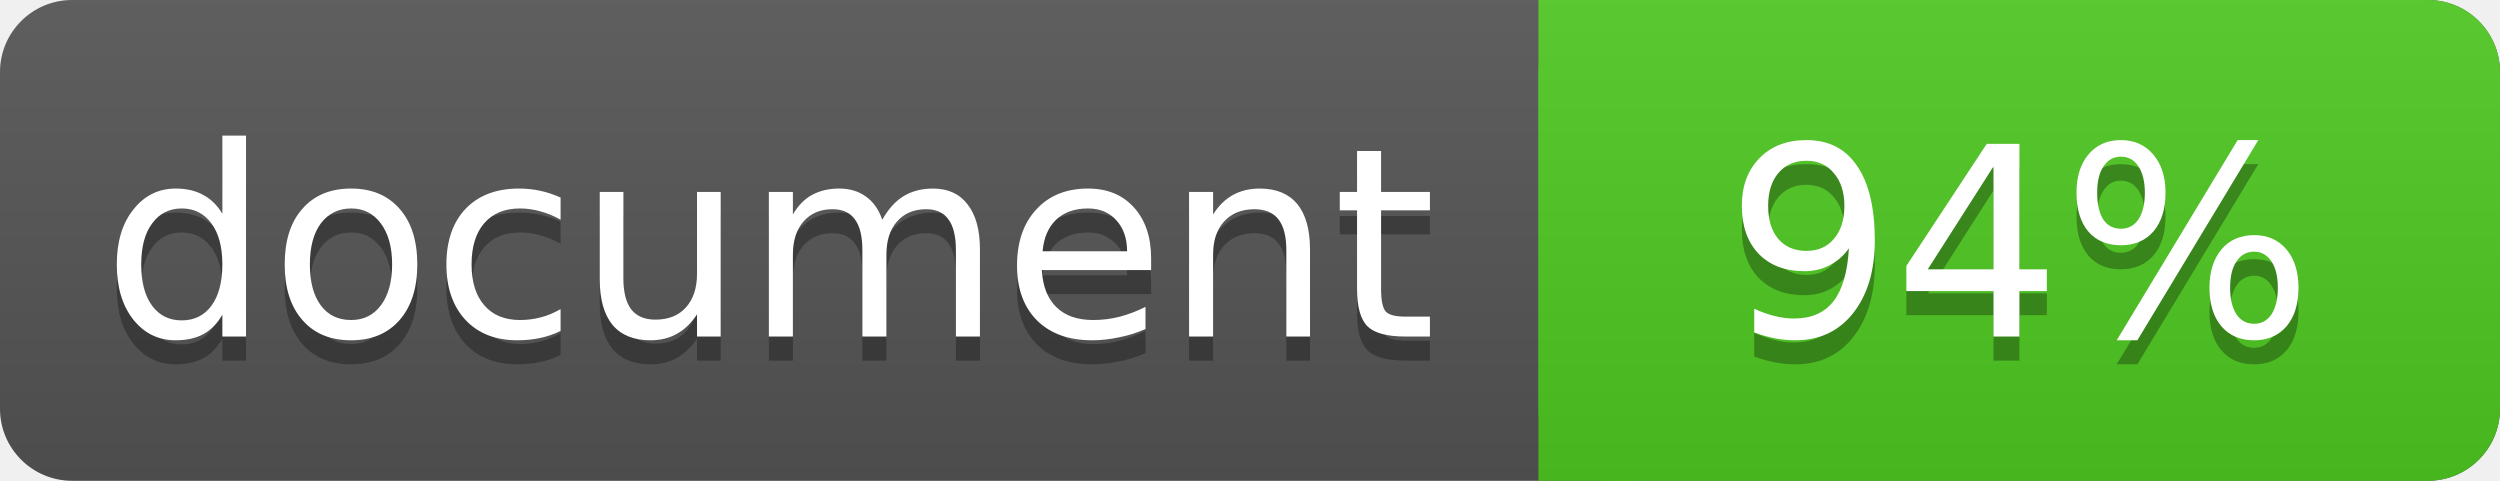
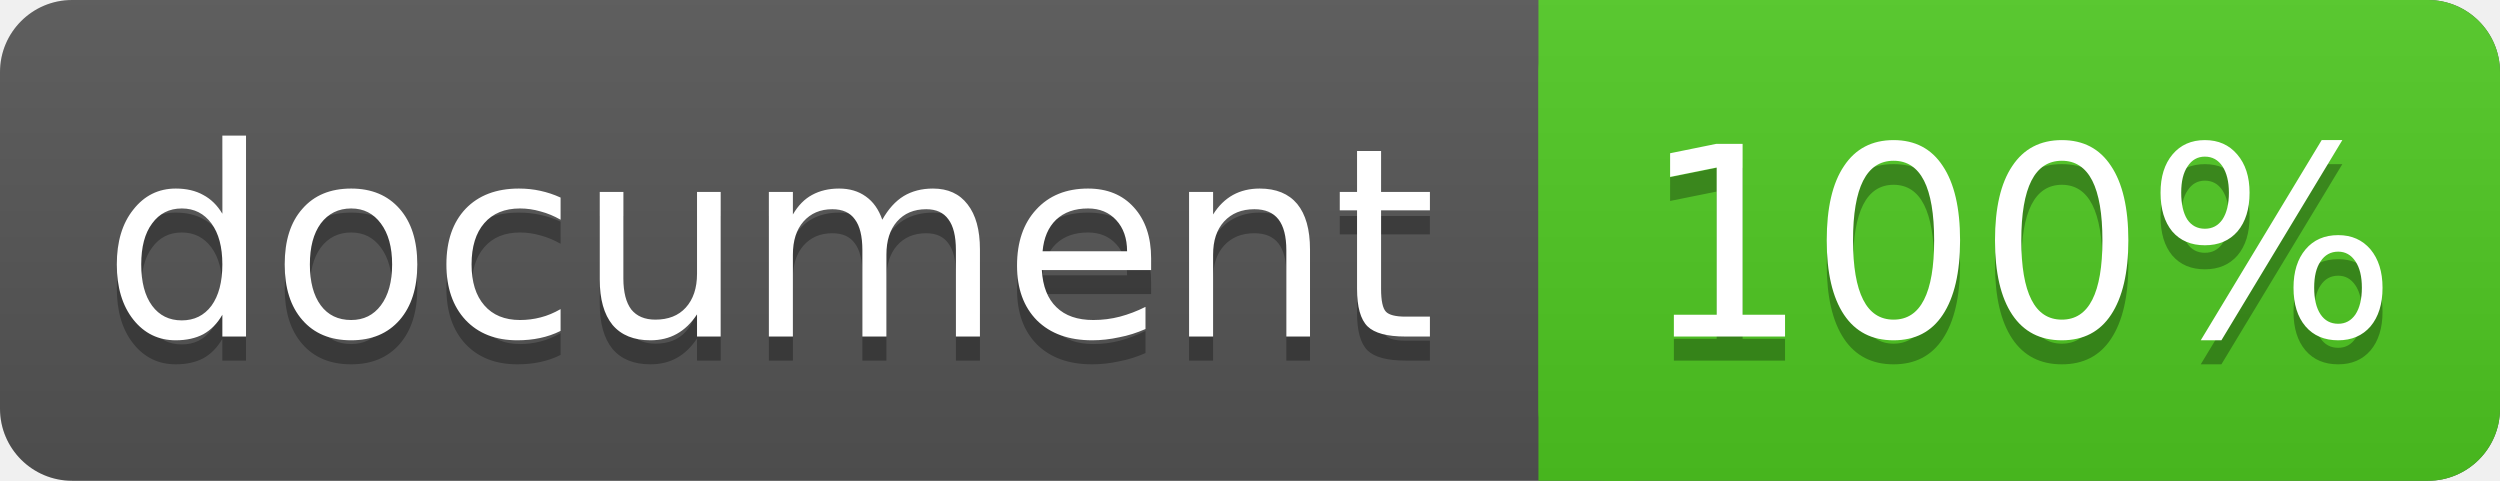
<svg xmlns="http://www.w3.org/2000/svg" width="104" height="20">
  <linearGradient id="a" x2="0" y2="100%">
    <stop offset="0" stop-color="#bbb" stop-opacity=".1" />
    <stop offset="1" stop-opacity=".1" />
  </linearGradient>
  <rect rx="3" width="104" height="20" fill="#555" />
  <rect rx="3" x="64" width="40" height="20" fill="#4fc921" />
  <path fill="#4fc921" d="M64 0h4v20h-4z" />
  <rect rx="3" width="104" height="20" fill="url(#a)" />
  <g fill="#fff" text-anchor="middle" font-family="DejaVu Sans,Verdana,Geneva,sans-serif" font-size="11">
    <text x="32" y="15" fill="#010101" fill-opacity=".3">document</text>
    <text x="32" y="14">document</text>
-     <text x="84" y="15" fill="#010101" fill-opacity=".3">94%</text>
-     <text x="84" y="14">94%</text>
+     <text x="84" y="15" fill="#010101" fill-opacity=".3">100%</text>
+     <text x="84" y="14">100%</text>
  </g>
</svg>
